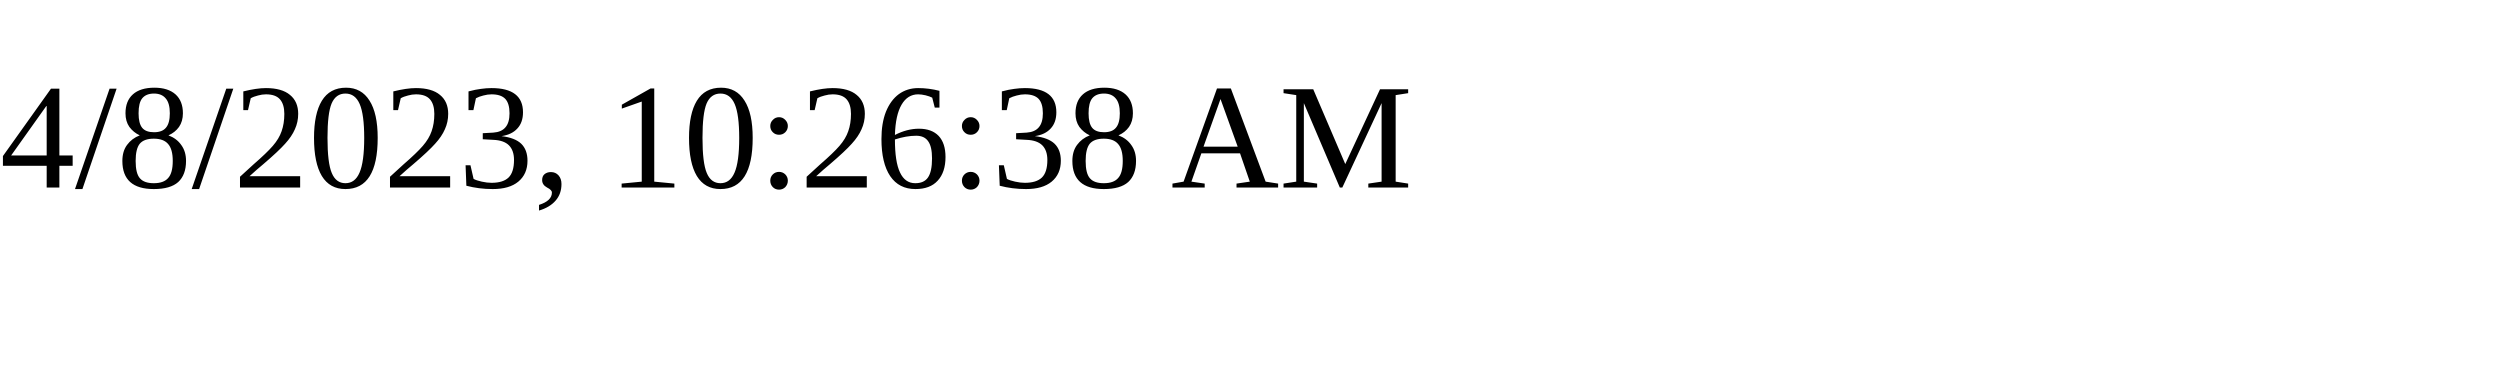
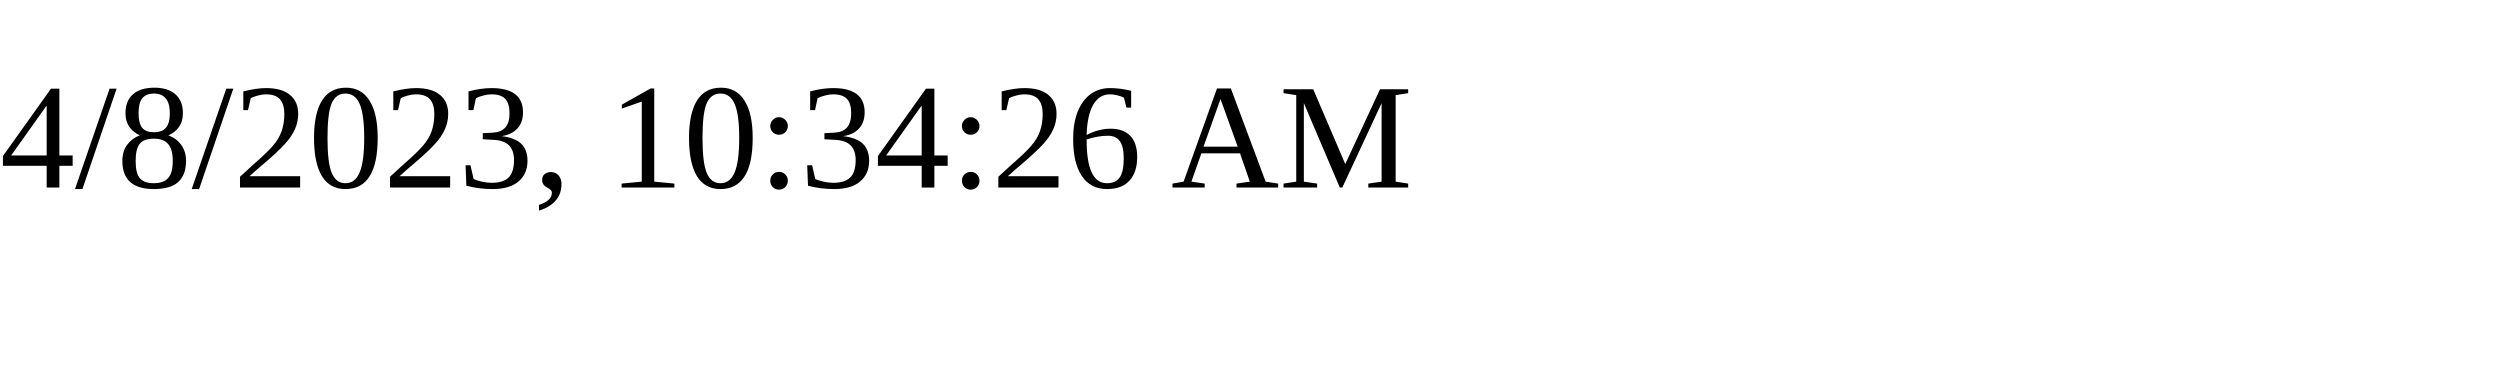
<svg xmlns="http://www.w3.org/2000/svg" height="30" width="200">
-   <text x="0" y="15">4/8/2023, 10:26:38 AM</text>
+   <text x="0" y="15">4/8/2023, 10:34:26 AM</text>
</svg>
